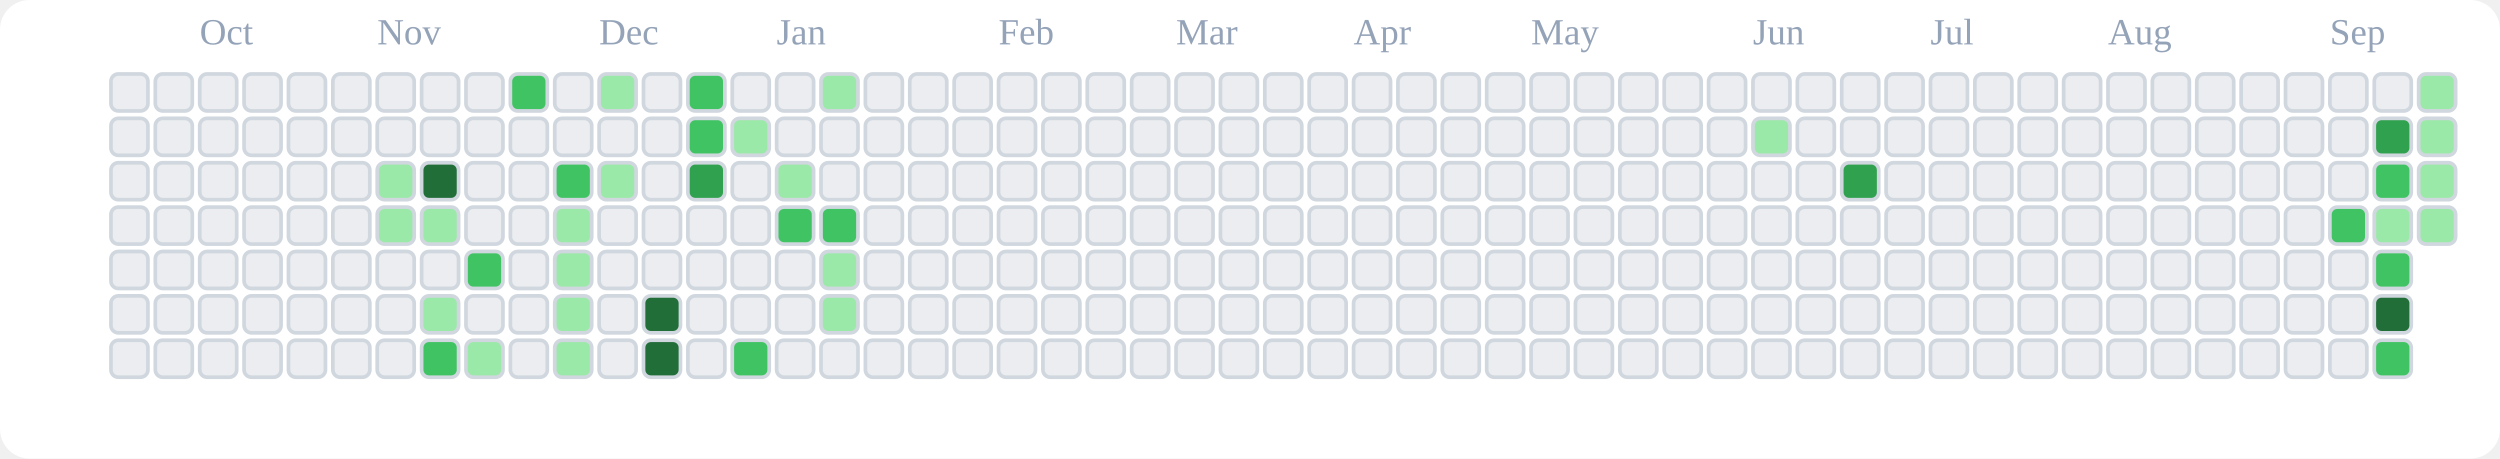
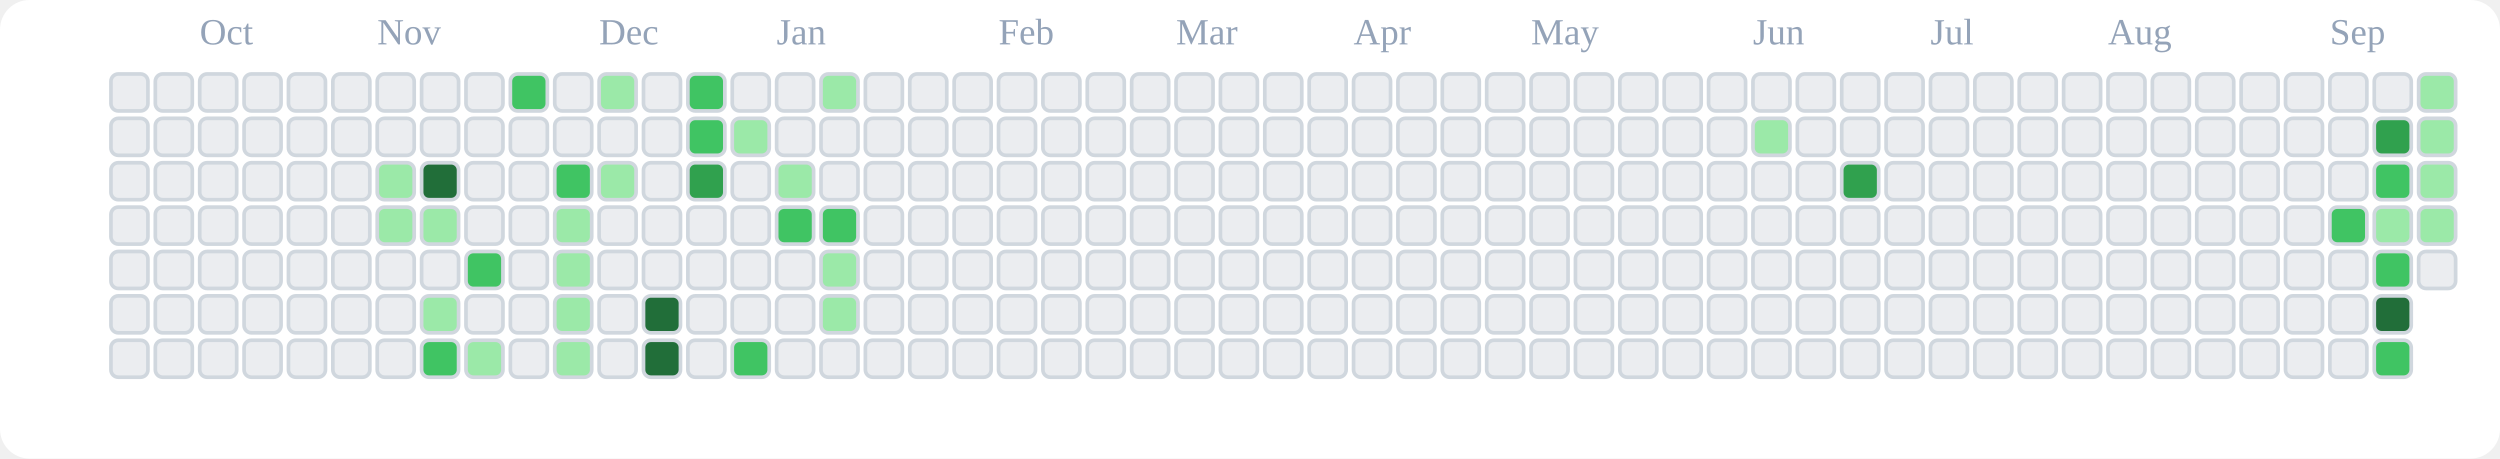
<svg xmlns="http://www.w3.org/2000/svg" viewBox="0 0 676 124" role="img" aria-label="tranhohoangvu Contributions (Light)">
  <rect x="0" y="0" width="676" height="124" fill="#ffffff" rx="8" ry="8" />
  <text x="54" y="12" font-size="10" fill="#94a3b8">Oct</text>
  <text x="102" y="12" font-size="10" fill="#94a3b8">Nov</text>
  <text x="162" y="12" font-size="10" fill="#94a3b8">Dec</text>
  <text x="210" y="12" font-size="10" fill="#94a3b8">Jan</text>
  <text x="270" y="12" font-size="10" fill="#94a3b8">Feb</text>
  <text x="318" y="12" font-size="10" fill="#94a3b8">Mar</text>
  <text x="366" y="12" font-size="10" fill="#94a3b8">Apr</text>
  <text x="414" y="12" font-size="10" fill="#94a3b8">May</text>
  <text x="474" y="12" font-size="10" fill="#94a3b8">Jun</text>
  <text x="522" y="12" font-size="10" fill="#94a3b8">Jul</text>
  <text x="570" y="12" font-size="10" fill="#94a3b8">Aug</text>
  <text x="630" y="12" font-size="10" fill="#94a3b8">Sep</text>
  <rect x="30" y="20" width="10" height="10" rx="2" ry="2" fill="#ebedf0" stroke="#d0d7de" stroke-width="1" />
  <rect x="30" y="32" width="10" height="10" rx="2" ry="2" fill="#ebedf0" stroke="#d0d7de" stroke-width="1" />
  <rect x="30" y="44" width="10" height="10" rx="2" ry="2" fill="#ebedf0" stroke="#d0d7de" stroke-width="1" />
  <rect x="30" y="56" width="10" height="10" rx="2" ry="2" fill="#ebedf0" stroke="#d0d7de" stroke-width="1" />
  <rect x="30" y="68" width="10" height="10" rx="2" ry="2" fill="#ebedf0" stroke="#d0d7de" stroke-width="1" />
  <rect x="30" y="80" width="10" height="10" rx="2" ry="2" fill="#ebedf0" stroke="#d0d7de" stroke-width="1" />
  <rect x="30" y="92" width="10" height="10" rx="2" ry="2" fill="#ebedf0" stroke="#d0d7de" stroke-width="1" />
  <rect x="42" y="20" width="10" height="10" rx="2" ry="2" fill="#ebedf0" stroke="#d0d7de" stroke-width="1" />
  <rect x="42" y="32" width="10" height="10" rx="2" ry="2" fill="#ebedf0" stroke="#d0d7de" stroke-width="1" />
  <rect x="42" y="44" width="10" height="10" rx="2" ry="2" fill="#ebedf0" stroke="#d0d7de" stroke-width="1" />
  <rect x="42" y="56" width="10" height="10" rx="2" ry="2" fill="#ebedf0" stroke="#d0d7de" stroke-width="1" />
  <rect x="42" y="68" width="10" height="10" rx="2" ry="2" fill="#ebedf0" stroke="#d0d7de" stroke-width="1" />
  <rect x="42" y="80" width="10" height="10" rx="2" ry="2" fill="#ebedf0" stroke="#d0d7de" stroke-width="1" />
  <rect x="42" y="92" width="10" height="10" rx="2" ry="2" fill="#ebedf0" stroke="#d0d7de" stroke-width="1" />
  <rect x="54" y="20" width="10" height="10" rx="2" ry="2" fill="#ebedf0" stroke="#d0d7de" stroke-width="1" />
  <rect x="54" y="32" width="10" height="10" rx="2" ry="2" fill="#ebedf0" stroke="#d0d7de" stroke-width="1" />
  <rect x="54" y="44" width="10" height="10" rx="2" ry="2" fill="#ebedf0" stroke="#d0d7de" stroke-width="1" />
  <rect x="54" y="56" width="10" height="10" rx="2" ry="2" fill="#ebedf0" stroke="#d0d7de" stroke-width="1" />
  <rect x="54" y="68" width="10" height="10" rx="2" ry="2" fill="#ebedf0" stroke="#d0d7de" stroke-width="1" />
  <rect x="54" y="80" width="10" height="10" rx="2" ry="2" fill="#ebedf0" stroke="#d0d7de" stroke-width="1" />
  <rect x="54" y="92" width="10" height="10" rx="2" ry="2" fill="#ebedf0" stroke="#d0d7de" stroke-width="1" />
  <rect x="66" y="20" width="10" height="10" rx="2" ry="2" fill="#ebedf0" stroke="#d0d7de" stroke-width="1" />
  <rect x="66" y="32" width="10" height="10" rx="2" ry="2" fill="#ebedf0" stroke="#d0d7de" stroke-width="1" />
  <rect x="66" y="44" width="10" height="10" rx="2" ry="2" fill="#ebedf0" stroke="#d0d7de" stroke-width="1" />
  <rect x="66" y="56" width="10" height="10" rx="2" ry="2" fill="#ebedf0" stroke="#d0d7de" stroke-width="1" />
  <rect x="66" y="68" width="10" height="10" rx="2" ry="2" fill="#ebedf0" stroke="#d0d7de" stroke-width="1" />
  <rect x="66" y="80" width="10" height="10" rx="2" ry="2" fill="#ebedf0" stroke="#d0d7de" stroke-width="1" />
  <rect x="66" y="92" width="10" height="10" rx="2" ry="2" fill="#ebedf0" stroke="#d0d7de" stroke-width="1" />
  <rect x="78" y="20" width="10" height="10" rx="2" ry="2" fill="#ebedf0" stroke="#d0d7de" stroke-width="1" />
  <rect x="78" y="32" width="10" height="10" rx="2" ry="2" fill="#ebedf0" stroke="#d0d7de" stroke-width="1" />
  <rect x="78" y="44" width="10" height="10" rx="2" ry="2" fill="#ebedf0" stroke="#d0d7de" stroke-width="1" />
  <rect x="78" y="56" width="10" height="10" rx="2" ry="2" fill="#ebedf0" stroke="#d0d7de" stroke-width="1" />
  <rect x="78" y="68" width="10" height="10" rx="2" ry="2" fill="#ebedf0" stroke="#d0d7de" stroke-width="1" />
  <rect x="78" y="80" width="10" height="10" rx="2" ry="2" fill="#ebedf0" stroke="#d0d7de" stroke-width="1" />
  <rect x="78" y="92" width="10" height="10" rx="2" ry="2" fill="#ebedf0" stroke="#d0d7de" stroke-width="1" />
  <rect x="90" y="20" width="10" height="10" rx="2" ry="2" fill="#ebedf0" stroke="#d0d7de" stroke-width="1" />
  <rect x="90" y="32" width="10" height="10" rx="2" ry="2" fill="#ebedf0" stroke="#d0d7de" stroke-width="1" />
  <rect x="90" y="44" width="10" height="10" rx="2" ry="2" fill="#ebedf0" stroke="#d0d7de" stroke-width="1" />
  <rect x="90" y="56" width="10" height="10" rx="2" ry="2" fill="#ebedf0" stroke="#d0d7de" stroke-width="1" />
  <rect x="90" y="68" width="10" height="10" rx="2" ry="2" fill="#ebedf0" stroke="#d0d7de" stroke-width="1" />
  <rect x="90" y="80" width="10" height="10" rx="2" ry="2" fill="#ebedf0" stroke="#d0d7de" stroke-width="1" />
  <rect x="90" y="92" width="10" height="10" rx="2" ry="2" fill="#ebedf0" stroke="#d0d7de" stroke-width="1" />
  <rect x="102" y="20" width="10" height="10" rx="2" ry="2" fill="#ebedf0" stroke="#d0d7de" stroke-width="1" />
  <rect x="102" y="32" width="10" height="10" rx="2" ry="2" fill="#ebedf0" stroke="#d0d7de" stroke-width="1" />
  <rect x="102" y="44" width="10" height="10" rx="2" ry="2" fill="#9be9a8" stroke="#d0d7de" stroke-width="1" />
  <rect x="102" y="56" width="10" height="10" rx="2" ry="2" fill="#9be9a8" stroke="#d0d7de" stroke-width="1" />
  <rect x="102" y="68" width="10" height="10" rx="2" ry="2" fill="#ebedf0" stroke="#d0d7de" stroke-width="1" />
  <rect x="102" y="80" width="10" height="10" rx="2" ry="2" fill="#ebedf0" stroke="#d0d7de" stroke-width="1" />
  <rect x="102" y="92" width="10" height="10" rx="2" ry="2" fill="#ebedf0" stroke="#d0d7de" stroke-width="1" />
  <rect x="114" y="20" width="10" height="10" rx="2" ry="2" fill="#ebedf0" stroke="#d0d7de" stroke-width="1" />
  <rect x="114" y="32" width="10" height="10" rx="2" ry="2" fill="#ebedf0" stroke="#d0d7de" stroke-width="1" />
  <rect x="114" y="44" width="10" height="10" rx="2" ry="2" fill="#216e39" stroke="#d0d7de" stroke-width="1" />
  <rect x="114" y="56" width="10" height="10" rx="2" ry="2" fill="#9be9a8" stroke="#d0d7de" stroke-width="1" />
  <rect x="114" y="68" width="10" height="10" rx="2" ry="2" fill="#ebedf0" stroke="#d0d7de" stroke-width="1" />
  <rect x="114" y="80" width="10" height="10" rx="2" ry="2" fill="#9be9a8" stroke="#d0d7de" stroke-width="1" />
  <rect x="114" y="92" width="10" height="10" rx="2" ry="2" fill="#40c463" stroke="#d0d7de" stroke-width="1" />
  <rect x="126" y="20" width="10" height="10" rx="2" ry="2" fill="#ebedf0" stroke="#d0d7de" stroke-width="1" />
  <rect x="126" y="32" width="10" height="10" rx="2" ry="2" fill="#ebedf0" stroke="#d0d7de" stroke-width="1" />
  <rect x="126" y="44" width="10" height="10" rx="2" ry="2" fill="#ebedf0" stroke="#d0d7de" stroke-width="1" />
  <rect x="126" y="56" width="10" height="10" rx="2" ry="2" fill="#ebedf0" stroke="#d0d7de" stroke-width="1" />
  <rect x="126" y="68" width="10" height="10" rx="2" ry="2" fill="#40c463" stroke="#d0d7de" stroke-width="1" />
  <rect x="126" y="80" width="10" height="10" rx="2" ry="2" fill="#ebedf0" stroke="#d0d7de" stroke-width="1" />
  <rect x="126" y="92" width="10" height="10" rx="2" ry="2" fill="#9be9a8" stroke="#d0d7de" stroke-width="1" />
  <rect x="138" y="20" width="10" height="10" rx="2" ry="2" fill="#40c463" stroke="#d0d7de" stroke-width="1" />
  <rect x="138" y="32" width="10" height="10" rx="2" ry="2" fill="#ebedf0" stroke="#d0d7de" stroke-width="1" />
  <rect x="138" y="44" width="10" height="10" rx="2" ry="2" fill="#ebedf0" stroke="#d0d7de" stroke-width="1" />
  <rect x="138" y="56" width="10" height="10" rx="2" ry="2" fill="#ebedf0" stroke="#d0d7de" stroke-width="1" />
  <rect x="138" y="68" width="10" height="10" rx="2" ry="2" fill="#ebedf0" stroke="#d0d7de" stroke-width="1" />
  <rect x="138" y="80" width="10" height="10" rx="2" ry="2" fill="#ebedf0" stroke="#d0d7de" stroke-width="1" />
  <rect x="138" y="92" width="10" height="10" rx="2" ry="2" fill="#ebedf0" stroke="#d0d7de" stroke-width="1" />
  <rect x="150" y="20" width="10" height="10" rx="2" ry="2" fill="#ebedf0" stroke="#d0d7de" stroke-width="1" />
  <rect x="150" y="32" width="10" height="10" rx="2" ry="2" fill="#ebedf0" stroke="#d0d7de" stroke-width="1" />
  <rect x="150" y="44" width="10" height="10" rx="2" ry="2" fill="#40c463" stroke="#d0d7de" stroke-width="1" />
  <rect x="150" y="56" width="10" height="10" rx="2" ry="2" fill="#9be9a8" stroke="#d0d7de" stroke-width="1" />
  <rect x="150" y="68" width="10" height="10" rx="2" ry="2" fill="#9be9a8" stroke="#d0d7de" stroke-width="1" />
  <rect x="150" y="80" width="10" height="10" rx="2" ry="2" fill="#9be9a8" stroke="#d0d7de" stroke-width="1" />
  <rect x="150" y="92" width="10" height="10" rx="2" ry="2" fill="#9be9a8" stroke="#d0d7de" stroke-width="1" />
  <rect x="162" y="20" width="10" height="10" rx="2" ry="2" fill="#9be9a8" stroke="#d0d7de" stroke-width="1" />
  <rect x="162" y="32" width="10" height="10" rx="2" ry="2" fill="#ebedf0" stroke="#d0d7de" stroke-width="1" />
  <rect x="162" y="44" width="10" height="10" rx="2" ry="2" fill="#9be9a8" stroke="#d0d7de" stroke-width="1" />
  <rect x="162" y="56" width="10" height="10" rx="2" ry="2" fill="#ebedf0" stroke="#d0d7de" stroke-width="1" />
  <rect x="162" y="68" width="10" height="10" rx="2" ry="2" fill="#ebedf0" stroke="#d0d7de" stroke-width="1" />
  <rect x="162" y="80" width="10" height="10" rx="2" ry="2" fill="#ebedf0" stroke="#d0d7de" stroke-width="1" />
  <rect x="162" y="92" width="10" height="10" rx="2" ry="2" fill="#ebedf0" stroke="#d0d7de" stroke-width="1" />
  <rect x="174" y="20" width="10" height="10" rx="2" ry="2" fill="#ebedf0" stroke="#d0d7de" stroke-width="1" />
  <rect x="174" y="32" width="10" height="10" rx="2" ry="2" fill="#ebedf0" stroke="#d0d7de" stroke-width="1" />
  <rect x="174" y="44" width="10" height="10" rx="2" ry="2" fill="#ebedf0" stroke="#d0d7de" stroke-width="1" />
  <rect x="174" y="56" width="10" height="10" rx="2" ry="2" fill="#ebedf0" stroke="#d0d7de" stroke-width="1" />
  <rect x="174" y="68" width="10" height="10" rx="2" ry="2" fill="#ebedf0" stroke="#d0d7de" stroke-width="1" />
  <rect x="174" y="80" width="10" height="10" rx="2" ry="2" fill="#216e39" stroke="#d0d7de" stroke-width="1" />
  <rect x="174" y="92" width="10" height="10" rx="2" ry="2" fill="#216e39" stroke="#d0d7de" stroke-width="1" />
  <rect x="186" y="20" width="10" height="10" rx="2" ry="2" fill="#40c463" stroke="#d0d7de" stroke-width="1" />
  <rect x="186" y="32" width="10" height="10" rx="2" ry="2" fill="#40c463" stroke="#d0d7de" stroke-width="1" />
  <rect x="186" y="44" width="10" height="10" rx="2" ry="2" fill="#30a14e" stroke="#d0d7de" stroke-width="1" />
  <rect x="186" y="56" width="10" height="10" rx="2" ry="2" fill="#ebedf0" stroke="#d0d7de" stroke-width="1" />
  <rect x="186" y="68" width="10" height="10" rx="2" ry="2" fill="#ebedf0" stroke="#d0d7de" stroke-width="1" />
  <rect x="186" y="80" width="10" height="10" rx="2" ry="2" fill="#ebedf0" stroke="#d0d7de" stroke-width="1" />
  <rect x="186" y="92" width="10" height="10" rx="2" ry="2" fill="#ebedf0" stroke="#d0d7de" stroke-width="1" />
  <rect x="198" y="20" width="10" height="10" rx="2" ry="2" fill="#ebedf0" stroke="#d0d7de" stroke-width="1" />
  <rect x="198" y="32" width="10" height="10" rx="2" ry="2" fill="#9be9a8" stroke="#d0d7de" stroke-width="1" />
  <rect x="198" y="44" width="10" height="10" rx="2" ry="2" fill="#ebedf0" stroke="#d0d7de" stroke-width="1" />
  <rect x="198" y="56" width="10" height="10" rx="2" ry="2" fill="#ebedf0" stroke="#d0d7de" stroke-width="1" />
  <rect x="198" y="68" width="10" height="10" rx="2" ry="2" fill="#ebedf0" stroke="#d0d7de" stroke-width="1" />
  <rect x="198" y="80" width="10" height="10" rx="2" ry="2" fill="#ebedf0" stroke="#d0d7de" stroke-width="1" />
  <rect x="198" y="92" width="10" height="10" rx="2" ry="2" fill="#40c463" stroke="#d0d7de" stroke-width="1" />
  <rect x="210" y="20" width="10" height="10" rx="2" ry="2" fill="#ebedf0" stroke="#d0d7de" stroke-width="1" />
  <rect x="210" y="32" width="10" height="10" rx="2" ry="2" fill="#ebedf0" stroke="#d0d7de" stroke-width="1" />
  <rect x="210" y="44" width="10" height="10" rx="2" ry="2" fill="#9be9a8" stroke="#d0d7de" stroke-width="1" />
  <rect x="210" y="56" width="10" height="10" rx="2" ry="2" fill="#40c463" stroke="#d0d7de" stroke-width="1" />
  <rect x="210" y="68" width="10" height="10" rx="2" ry="2" fill="#ebedf0" stroke="#d0d7de" stroke-width="1" />
  <rect x="210" y="80" width="10" height="10" rx="2" ry="2" fill="#ebedf0" stroke="#d0d7de" stroke-width="1" />
  <rect x="210" y="92" width="10" height="10" rx="2" ry="2" fill="#ebedf0" stroke="#d0d7de" stroke-width="1" />
  <rect x="222" y="20" width="10" height="10" rx="2" ry="2" fill="#9be9a8" stroke="#d0d7de" stroke-width="1" />
  <rect x="222" y="32" width="10" height="10" rx="2" ry="2" fill="#ebedf0" stroke="#d0d7de" stroke-width="1" />
  <rect x="222" y="44" width="10" height="10" rx="2" ry="2" fill="#ebedf0" stroke="#d0d7de" stroke-width="1" />
  <rect x="222" y="56" width="10" height="10" rx="2" ry="2" fill="#40c463" stroke="#d0d7de" stroke-width="1" />
  <rect x="222" y="68" width="10" height="10" rx="2" ry="2" fill="#9be9a8" stroke="#d0d7de" stroke-width="1" />
  <rect x="222" y="80" width="10" height="10" rx="2" ry="2" fill="#9be9a8" stroke="#d0d7de" stroke-width="1" />
  <rect x="222" y="92" width="10" height="10" rx="2" ry="2" fill="#ebedf0" stroke="#d0d7de" stroke-width="1" />
  <rect x="234" y="20" width="10" height="10" rx="2" ry="2" fill="#ebedf0" stroke="#d0d7de" stroke-width="1" />
  <rect x="234" y="32" width="10" height="10" rx="2" ry="2" fill="#ebedf0" stroke="#d0d7de" stroke-width="1" />
  <rect x="234" y="44" width="10" height="10" rx="2" ry="2" fill="#ebedf0" stroke="#d0d7de" stroke-width="1" />
  <rect x="234" y="56" width="10" height="10" rx="2" ry="2" fill="#ebedf0" stroke="#d0d7de" stroke-width="1" />
  <rect x="234" y="68" width="10" height="10" rx="2" ry="2" fill="#ebedf0" stroke="#d0d7de" stroke-width="1" />
  <rect x="234" y="80" width="10" height="10" rx="2" ry="2" fill="#ebedf0" stroke="#d0d7de" stroke-width="1" />
  <rect x="234" y="92" width="10" height="10" rx="2" ry="2" fill="#ebedf0" stroke="#d0d7de" stroke-width="1" />
  <rect x="246" y="20" width="10" height="10" rx="2" ry="2" fill="#ebedf0" stroke="#d0d7de" stroke-width="1" />
  <rect x="246" y="32" width="10" height="10" rx="2" ry="2" fill="#ebedf0" stroke="#d0d7de" stroke-width="1" />
  <rect x="246" y="44" width="10" height="10" rx="2" ry="2" fill="#ebedf0" stroke="#d0d7de" stroke-width="1" />
  <rect x="246" y="56" width="10" height="10" rx="2" ry="2" fill="#ebedf0" stroke="#d0d7de" stroke-width="1" />
  <rect x="246" y="68" width="10" height="10" rx="2" ry="2" fill="#ebedf0" stroke="#d0d7de" stroke-width="1" />
  <rect x="246" y="80" width="10" height="10" rx="2" ry="2" fill="#ebedf0" stroke="#d0d7de" stroke-width="1" />
  <rect x="246" y="92" width="10" height="10" rx="2" ry="2" fill="#ebedf0" stroke="#d0d7de" stroke-width="1" />
  <rect x="258" y="20" width="10" height="10" rx="2" ry="2" fill="#ebedf0" stroke="#d0d7de" stroke-width="1" />
  <rect x="258" y="32" width="10" height="10" rx="2" ry="2" fill="#ebedf0" stroke="#d0d7de" stroke-width="1" />
  <rect x="258" y="44" width="10" height="10" rx="2" ry="2" fill="#ebedf0" stroke="#d0d7de" stroke-width="1" />
  <rect x="258" y="56" width="10" height="10" rx="2" ry="2" fill="#ebedf0" stroke="#d0d7de" stroke-width="1" />
  <rect x="258" y="68" width="10" height="10" rx="2" ry="2" fill="#ebedf0" stroke="#d0d7de" stroke-width="1" />
  <rect x="258" y="80" width="10" height="10" rx="2" ry="2" fill="#ebedf0" stroke="#d0d7de" stroke-width="1" />
  <rect x="258" y="92" width="10" height="10" rx="2" ry="2" fill="#ebedf0" stroke="#d0d7de" stroke-width="1" />
  <rect x="270" y="20" width="10" height="10" rx="2" ry="2" fill="#ebedf0" stroke="#d0d7de" stroke-width="1" />
  <rect x="270" y="32" width="10" height="10" rx="2" ry="2" fill="#ebedf0" stroke="#d0d7de" stroke-width="1" />
  <rect x="270" y="44" width="10" height="10" rx="2" ry="2" fill="#ebedf0" stroke="#d0d7de" stroke-width="1" />
  <rect x="270" y="56" width="10" height="10" rx="2" ry="2" fill="#ebedf0" stroke="#d0d7de" stroke-width="1" />
  <rect x="270" y="68" width="10" height="10" rx="2" ry="2" fill="#ebedf0" stroke="#d0d7de" stroke-width="1" />
  <rect x="270" y="80" width="10" height="10" rx="2" ry="2" fill="#ebedf0" stroke="#d0d7de" stroke-width="1" />
  <rect x="270" y="92" width="10" height="10" rx="2" ry="2" fill="#ebedf0" stroke="#d0d7de" stroke-width="1" />
  <rect x="282" y="20" width="10" height="10" rx="2" ry="2" fill="#ebedf0" stroke="#d0d7de" stroke-width="1" />
  <rect x="282" y="32" width="10" height="10" rx="2" ry="2" fill="#ebedf0" stroke="#d0d7de" stroke-width="1" />
  <rect x="282" y="44" width="10" height="10" rx="2" ry="2" fill="#ebedf0" stroke="#d0d7de" stroke-width="1" />
  <rect x="282" y="56" width="10" height="10" rx="2" ry="2" fill="#ebedf0" stroke="#d0d7de" stroke-width="1" />
  <rect x="282" y="68" width="10" height="10" rx="2" ry="2" fill="#ebedf0" stroke="#d0d7de" stroke-width="1" />
  <rect x="282" y="80" width="10" height="10" rx="2" ry="2" fill="#ebedf0" stroke="#d0d7de" stroke-width="1" />
  <rect x="282" y="92" width="10" height="10" rx="2" ry="2" fill="#ebedf0" stroke="#d0d7de" stroke-width="1" />
  <rect x="294" y="20" width="10" height="10" rx="2" ry="2" fill="#ebedf0" stroke="#d0d7de" stroke-width="1" />
  <rect x="294" y="32" width="10" height="10" rx="2" ry="2" fill="#ebedf0" stroke="#d0d7de" stroke-width="1" />
  <rect x="294" y="44" width="10" height="10" rx="2" ry="2" fill="#ebedf0" stroke="#d0d7de" stroke-width="1" />
  <rect x="294" y="56" width="10" height="10" rx="2" ry="2" fill="#ebedf0" stroke="#d0d7de" stroke-width="1" />
  <rect x="294" y="68" width="10" height="10" rx="2" ry="2" fill="#ebedf0" stroke="#d0d7de" stroke-width="1" />
  <rect x="294" y="80" width="10" height="10" rx="2" ry="2" fill="#ebedf0" stroke="#d0d7de" stroke-width="1" />
  <rect x="294" y="92" width="10" height="10" rx="2" ry="2" fill="#ebedf0" stroke="#d0d7de" stroke-width="1" />
  <rect x="306" y="20" width="10" height="10" rx="2" ry="2" fill="#ebedf0" stroke="#d0d7de" stroke-width="1" />
  <rect x="306" y="32" width="10" height="10" rx="2" ry="2" fill="#ebedf0" stroke="#d0d7de" stroke-width="1" />
  <rect x="306" y="44" width="10" height="10" rx="2" ry="2" fill="#ebedf0" stroke="#d0d7de" stroke-width="1" />
  <rect x="306" y="56" width="10" height="10" rx="2" ry="2" fill="#ebedf0" stroke="#d0d7de" stroke-width="1" />
  <rect x="306" y="68" width="10" height="10" rx="2" ry="2" fill="#ebedf0" stroke="#d0d7de" stroke-width="1" />
  <rect x="306" y="80" width="10" height="10" rx="2" ry="2" fill="#ebedf0" stroke="#d0d7de" stroke-width="1" />
  <rect x="306" y="92" width="10" height="10" rx="2" ry="2" fill="#ebedf0" stroke="#d0d7de" stroke-width="1" />
  <rect x="318" y="20" width="10" height="10" rx="2" ry="2" fill="#ebedf0" stroke="#d0d7de" stroke-width="1" />
  <rect x="318" y="32" width="10" height="10" rx="2" ry="2" fill="#ebedf0" stroke="#d0d7de" stroke-width="1" />
  <rect x="318" y="44" width="10" height="10" rx="2" ry="2" fill="#ebedf0" stroke="#d0d7de" stroke-width="1" />
  <rect x="318" y="56" width="10" height="10" rx="2" ry="2" fill="#ebedf0" stroke="#d0d7de" stroke-width="1" />
  <rect x="318" y="68" width="10" height="10" rx="2" ry="2" fill="#ebedf0" stroke="#d0d7de" stroke-width="1" />
  <rect x="318" y="80" width="10" height="10" rx="2" ry="2" fill="#ebedf0" stroke="#d0d7de" stroke-width="1" />
  <rect x="318" y="92" width="10" height="10" rx="2" ry="2" fill="#ebedf0" stroke="#d0d7de" stroke-width="1" />
  <rect x="330" y="20" width="10" height="10" rx="2" ry="2" fill="#ebedf0" stroke="#d0d7de" stroke-width="1" />
  <rect x="330" y="32" width="10" height="10" rx="2" ry="2" fill="#ebedf0" stroke="#d0d7de" stroke-width="1" />
  <rect x="330" y="44" width="10" height="10" rx="2" ry="2" fill="#ebedf0" stroke="#d0d7de" stroke-width="1" />
  <rect x="330" y="56" width="10" height="10" rx="2" ry="2" fill="#ebedf0" stroke="#d0d7de" stroke-width="1" />
  <rect x="330" y="68" width="10" height="10" rx="2" ry="2" fill="#ebedf0" stroke="#d0d7de" stroke-width="1" />
  <rect x="330" y="80" width="10" height="10" rx="2" ry="2" fill="#ebedf0" stroke="#d0d7de" stroke-width="1" />
  <rect x="330" y="92" width="10" height="10" rx="2" ry="2" fill="#ebedf0" stroke="#d0d7de" stroke-width="1" />
  <rect x="342" y="20" width="10" height="10" rx="2" ry="2" fill="#ebedf0" stroke="#d0d7de" stroke-width="1" />
  <rect x="342" y="32" width="10" height="10" rx="2" ry="2" fill="#ebedf0" stroke="#d0d7de" stroke-width="1" />
  <rect x="342" y="44" width="10" height="10" rx="2" ry="2" fill="#ebedf0" stroke="#d0d7de" stroke-width="1" />
  <rect x="342" y="56" width="10" height="10" rx="2" ry="2" fill="#ebedf0" stroke="#d0d7de" stroke-width="1" />
  <rect x="342" y="68" width="10" height="10" rx="2" ry="2" fill="#ebedf0" stroke="#d0d7de" stroke-width="1" />
  <rect x="342" y="80" width="10" height="10" rx="2" ry="2" fill="#ebedf0" stroke="#d0d7de" stroke-width="1" />
  <rect x="342" y="92" width="10" height="10" rx="2" ry="2" fill="#ebedf0" stroke="#d0d7de" stroke-width="1" />
  <rect x="354" y="20" width="10" height="10" rx="2" ry="2" fill="#ebedf0" stroke="#d0d7de" stroke-width="1" />
  <rect x="354" y="32" width="10" height="10" rx="2" ry="2" fill="#ebedf0" stroke="#d0d7de" stroke-width="1" />
  <rect x="354" y="44" width="10" height="10" rx="2" ry="2" fill="#ebedf0" stroke="#d0d7de" stroke-width="1" />
  <rect x="354" y="56" width="10" height="10" rx="2" ry="2" fill="#ebedf0" stroke="#d0d7de" stroke-width="1" />
  <rect x="354" y="68" width="10" height="10" rx="2" ry="2" fill="#ebedf0" stroke="#d0d7de" stroke-width="1" />
  <rect x="354" y="80" width="10" height="10" rx="2" ry="2" fill="#ebedf0" stroke="#d0d7de" stroke-width="1" />
  <rect x="354" y="92" width="10" height="10" rx="2" ry="2" fill="#ebedf0" stroke="#d0d7de" stroke-width="1" />
  <rect x="366" y="20" width="10" height="10" rx="2" ry="2" fill="#ebedf0" stroke="#d0d7de" stroke-width="1" />
  <rect x="366" y="32" width="10" height="10" rx="2" ry="2" fill="#ebedf0" stroke="#d0d7de" stroke-width="1" />
  <rect x="366" y="44" width="10" height="10" rx="2" ry="2" fill="#ebedf0" stroke="#d0d7de" stroke-width="1" />
  <rect x="366" y="56" width="10" height="10" rx="2" ry="2" fill="#ebedf0" stroke="#d0d7de" stroke-width="1" />
  <rect x="366" y="68" width="10" height="10" rx="2" ry="2" fill="#ebedf0" stroke="#d0d7de" stroke-width="1" />
  <rect x="366" y="80" width="10" height="10" rx="2" ry="2" fill="#ebedf0" stroke="#d0d7de" stroke-width="1" />
  <rect x="366" y="92" width="10" height="10" rx="2" ry="2" fill="#ebedf0" stroke="#d0d7de" stroke-width="1" />
  <rect x="378" y="20" width="10" height="10" rx="2" ry="2" fill="#ebedf0" stroke="#d0d7de" stroke-width="1" />
  <rect x="378" y="32" width="10" height="10" rx="2" ry="2" fill="#ebedf0" stroke="#d0d7de" stroke-width="1" />
  <rect x="378" y="44" width="10" height="10" rx="2" ry="2" fill="#ebedf0" stroke="#d0d7de" stroke-width="1" />
  <rect x="378" y="56" width="10" height="10" rx="2" ry="2" fill="#ebedf0" stroke="#d0d7de" stroke-width="1" />
  <rect x="378" y="68" width="10" height="10" rx="2" ry="2" fill="#ebedf0" stroke="#d0d7de" stroke-width="1" />
  <rect x="378" y="80" width="10" height="10" rx="2" ry="2" fill="#ebedf0" stroke="#d0d7de" stroke-width="1" />
  <rect x="378" y="92" width="10" height="10" rx="2" ry="2" fill="#ebedf0" stroke="#d0d7de" stroke-width="1" />
  <rect x="390" y="20" width="10" height="10" rx="2" ry="2" fill="#ebedf0" stroke="#d0d7de" stroke-width="1" />
  <rect x="390" y="32" width="10" height="10" rx="2" ry="2" fill="#ebedf0" stroke="#d0d7de" stroke-width="1" />
  <rect x="390" y="44" width="10" height="10" rx="2" ry="2" fill="#ebedf0" stroke="#d0d7de" stroke-width="1" />
  <rect x="390" y="56" width="10" height="10" rx="2" ry="2" fill="#ebedf0" stroke="#d0d7de" stroke-width="1" />
  <rect x="390" y="68" width="10" height="10" rx="2" ry="2" fill="#ebedf0" stroke="#d0d7de" stroke-width="1" />
  <rect x="390" y="80" width="10" height="10" rx="2" ry="2" fill="#ebedf0" stroke="#d0d7de" stroke-width="1" />
  <rect x="390" y="92" width="10" height="10" rx="2" ry="2" fill="#ebedf0" stroke="#d0d7de" stroke-width="1" />
  <rect x="402" y="20" width="10" height="10" rx="2" ry="2" fill="#ebedf0" stroke="#d0d7de" stroke-width="1" />
  <rect x="402" y="32" width="10" height="10" rx="2" ry="2" fill="#ebedf0" stroke="#d0d7de" stroke-width="1" />
  <rect x="402" y="44" width="10" height="10" rx="2" ry="2" fill="#ebedf0" stroke="#d0d7de" stroke-width="1" />
  <rect x="402" y="56" width="10" height="10" rx="2" ry="2" fill="#ebedf0" stroke="#d0d7de" stroke-width="1" />
  <rect x="402" y="68" width="10" height="10" rx="2" ry="2" fill="#ebedf0" stroke="#d0d7de" stroke-width="1" />
  <rect x="402" y="80" width="10" height="10" rx="2" ry="2" fill="#ebedf0" stroke="#d0d7de" stroke-width="1" />
  <rect x="402" y="92" width="10" height="10" rx="2" ry="2" fill="#ebedf0" stroke="#d0d7de" stroke-width="1" />
  <rect x="414" y="20" width="10" height="10" rx="2" ry="2" fill="#ebedf0" stroke="#d0d7de" stroke-width="1" />
  <rect x="414" y="32" width="10" height="10" rx="2" ry="2" fill="#ebedf0" stroke="#d0d7de" stroke-width="1" />
  <rect x="414" y="44" width="10" height="10" rx="2" ry="2" fill="#ebedf0" stroke="#d0d7de" stroke-width="1" />
  <rect x="414" y="56" width="10" height="10" rx="2" ry="2" fill="#ebedf0" stroke="#d0d7de" stroke-width="1" />
  <rect x="414" y="68" width="10" height="10" rx="2" ry="2" fill="#ebedf0" stroke="#d0d7de" stroke-width="1" />
  <rect x="414" y="80" width="10" height="10" rx="2" ry="2" fill="#ebedf0" stroke="#d0d7de" stroke-width="1" />
  <rect x="414" y="92" width="10" height="10" rx="2" ry="2" fill="#ebedf0" stroke="#d0d7de" stroke-width="1" />
  <rect x="426" y="20" width="10" height="10" rx="2" ry="2" fill="#ebedf0" stroke="#d0d7de" stroke-width="1" />
  <rect x="426" y="32" width="10" height="10" rx="2" ry="2" fill="#ebedf0" stroke="#d0d7de" stroke-width="1" />
  <rect x="426" y="44" width="10" height="10" rx="2" ry="2" fill="#ebedf0" stroke="#d0d7de" stroke-width="1" />
  <rect x="426" y="56" width="10" height="10" rx="2" ry="2" fill="#ebedf0" stroke="#d0d7de" stroke-width="1" />
  <rect x="426" y="68" width="10" height="10" rx="2" ry="2" fill="#ebedf0" stroke="#d0d7de" stroke-width="1" />
  <rect x="426" y="80" width="10" height="10" rx="2" ry="2" fill="#ebedf0" stroke="#d0d7de" stroke-width="1" />
  <rect x="426" y="92" width="10" height="10" rx="2" ry="2" fill="#ebedf0" stroke="#d0d7de" stroke-width="1" />
  <rect x="438" y="20" width="10" height="10" rx="2" ry="2" fill="#ebedf0" stroke="#d0d7de" stroke-width="1" />
  <rect x="438" y="32" width="10" height="10" rx="2" ry="2" fill="#ebedf0" stroke="#d0d7de" stroke-width="1" />
  <rect x="438" y="44" width="10" height="10" rx="2" ry="2" fill="#ebedf0" stroke="#d0d7de" stroke-width="1" />
  <rect x="438" y="56" width="10" height="10" rx="2" ry="2" fill="#ebedf0" stroke="#d0d7de" stroke-width="1" />
  <rect x="438" y="68" width="10" height="10" rx="2" ry="2" fill="#ebedf0" stroke="#d0d7de" stroke-width="1" />
  <rect x="438" y="80" width="10" height="10" rx="2" ry="2" fill="#ebedf0" stroke="#d0d7de" stroke-width="1" />
  <rect x="438" y="92" width="10" height="10" rx="2" ry="2" fill="#ebedf0" stroke="#d0d7de" stroke-width="1" />
  <rect x="450" y="20" width="10" height="10" rx="2" ry="2" fill="#ebedf0" stroke="#d0d7de" stroke-width="1" />
  <rect x="450" y="32" width="10" height="10" rx="2" ry="2" fill="#ebedf0" stroke="#d0d7de" stroke-width="1" />
  <rect x="450" y="44" width="10" height="10" rx="2" ry="2" fill="#ebedf0" stroke="#d0d7de" stroke-width="1" />
  <rect x="450" y="56" width="10" height="10" rx="2" ry="2" fill="#ebedf0" stroke="#d0d7de" stroke-width="1" />
  <rect x="450" y="68" width="10" height="10" rx="2" ry="2" fill="#ebedf0" stroke="#d0d7de" stroke-width="1" />
  <rect x="450" y="80" width="10" height="10" rx="2" ry="2" fill="#ebedf0" stroke="#d0d7de" stroke-width="1" />
  <rect x="450" y="92" width="10" height="10" rx="2" ry="2" fill="#ebedf0" stroke="#d0d7de" stroke-width="1" />
  <rect x="462" y="20" width="10" height="10" rx="2" ry="2" fill="#ebedf0" stroke="#d0d7de" stroke-width="1" />
  <rect x="462" y="32" width="10" height="10" rx="2" ry="2" fill="#ebedf0" stroke="#d0d7de" stroke-width="1" />
  <rect x="462" y="44" width="10" height="10" rx="2" ry="2" fill="#ebedf0" stroke="#d0d7de" stroke-width="1" />
  <rect x="462" y="56" width="10" height="10" rx="2" ry="2" fill="#ebedf0" stroke="#d0d7de" stroke-width="1" />
  <rect x="462" y="68" width="10" height="10" rx="2" ry="2" fill="#ebedf0" stroke="#d0d7de" stroke-width="1" />
  <rect x="462" y="80" width="10" height="10" rx="2" ry="2" fill="#ebedf0" stroke="#d0d7de" stroke-width="1" />
  <rect x="462" y="92" width="10" height="10" rx="2" ry="2" fill="#ebedf0" stroke="#d0d7de" stroke-width="1" />
  <rect x="474" y="20" width="10" height="10" rx="2" ry="2" fill="#ebedf0" stroke="#d0d7de" stroke-width="1" />
  <rect x="474" y="32" width="10" height="10" rx="2" ry="2" fill="#9be9a8" stroke="#d0d7de" stroke-width="1" />
  <rect x="474" y="44" width="10" height="10" rx="2" ry="2" fill="#ebedf0" stroke="#d0d7de" stroke-width="1" />
  <rect x="474" y="56" width="10" height="10" rx="2" ry="2" fill="#ebedf0" stroke="#d0d7de" stroke-width="1" />
  <rect x="474" y="68" width="10" height="10" rx="2" ry="2" fill="#ebedf0" stroke="#d0d7de" stroke-width="1" />
  <rect x="474" y="80" width="10" height="10" rx="2" ry="2" fill="#ebedf0" stroke="#d0d7de" stroke-width="1" />
  <rect x="474" y="92" width="10" height="10" rx="2" ry="2" fill="#ebedf0" stroke="#d0d7de" stroke-width="1" />
  <rect x="486" y="20" width="10" height="10" rx="2" ry="2" fill="#ebedf0" stroke="#d0d7de" stroke-width="1" />
  <rect x="486" y="32" width="10" height="10" rx="2" ry="2" fill="#ebedf0" stroke="#d0d7de" stroke-width="1" />
  <rect x="486" y="44" width="10" height="10" rx="2" ry="2" fill="#ebedf0" stroke="#d0d7de" stroke-width="1" />
  <rect x="486" y="56" width="10" height="10" rx="2" ry="2" fill="#ebedf0" stroke="#d0d7de" stroke-width="1" />
  <rect x="486" y="68" width="10" height="10" rx="2" ry="2" fill="#ebedf0" stroke="#d0d7de" stroke-width="1" />
  <rect x="486" y="80" width="10" height="10" rx="2" ry="2" fill="#ebedf0" stroke="#d0d7de" stroke-width="1" />
  <rect x="486" y="92" width="10" height="10" rx="2" ry="2" fill="#ebedf0" stroke="#d0d7de" stroke-width="1" />
  <rect x="498" y="20" width="10" height="10" rx="2" ry="2" fill="#ebedf0" stroke="#d0d7de" stroke-width="1" />
  <rect x="498" y="32" width="10" height="10" rx="2" ry="2" fill="#ebedf0" stroke="#d0d7de" stroke-width="1" />
  <rect x="498" y="44" width="10" height="10" rx="2" ry="2" fill="#30a14e" stroke="#d0d7de" stroke-width="1" />
  <rect x="498" y="56" width="10" height="10" rx="2" ry="2" fill="#ebedf0" stroke="#d0d7de" stroke-width="1" />
  <rect x="498" y="68" width="10" height="10" rx="2" ry="2" fill="#ebedf0" stroke="#d0d7de" stroke-width="1" />
  <rect x="498" y="80" width="10" height="10" rx="2" ry="2" fill="#ebedf0" stroke="#d0d7de" stroke-width="1" />
  <rect x="498" y="92" width="10" height="10" rx="2" ry="2" fill="#ebedf0" stroke="#d0d7de" stroke-width="1" />
  <rect x="510" y="20" width="10" height="10" rx="2" ry="2" fill="#ebedf0" stroke="#d0d7de" stroke-width="1" />
  <rect x="510" y="32" width="10" height="10" rx="2" ry="2" fill="#ebedf0" stroke="#d0d7de" stroke-width="1" />
  <rect x="510" y="44" width="10" height="10" rx="2" ry="2" fill="#ebedf0" stroke="#d0d7de" stroke-width="1" />
  <rect x="510" y="56" width="10" height="10" rx="2" ry="2" fill="#ebedf0" stroke="#d0d7de" stroke-width="1" />
  <rect x="510" y="68" width="10" height="10" rx="2" ry="2" fill="#ebedf0" stroke="#d0d7de" stroke-width="1" />
  <rect x="510" y="80" width="10" height="10" rx="2" ry="2" fill="#ebedf0" stroke="#d0d7de" stroke-width="1" />
  <rect x="510" y="92" width="10" height="10" rx="2" ry="2" fill="#ebedf0" stroke="#d0d7de" stroke-width="1" />
  <rect x="522" y="20" width="10" height="10" rx="2" ry="2" fill="#ebedf0" stroke="#d0d7de" stroke-width="1" />
  <rect x="522" y="32" width="10" height="10" rx="2" ry="2" fill="#ebedf0" stroke="#d0d7de" stroke-width="1" />
  <rect x="522" y="44" width="10" height="10" rx="2" ry="2" fill="#ebedf0" stroke="#d0d7de" stroke-width="1" />
  <rect x="522" y="56" width="10" height="10" rx="2" ry="2" fill="#ebedf0" stroke="#d0d7de" stroke-width="1" />
  <rect x="522" y="68" width="10" height="10" rx="2" ry="2" fill="#ebedf0" stroke="#d0d7de" stroke-width="1" />
  <rect x="522" y="80" width="10" height="10" rx="2" ry="2" fill="#ebedf0" stroke="#d0d7de" stroke-width="1" />
  <rect x="522" y="92" width="10" height="10" rx="2" ry="2" fill="#ebedf0" stroke="#d0d7de" stroke-width="1" />
  <rect x="534" y="20" width="10" height="10" rx="2" ry="2" fill="#ebedf0" stroke="#d0d7de" stroke-width="1" />
  <rect x="534" y="32" width="10" height="10" rx="2" ry="2" fill="#ebedf0" stroke="#d0d7de" stroke-width="1" />
  <rect x="534" y="44" width="10" height="10" rx="2" ry="2" fill="#ebedf0" stroke="#d0d7de" stroke-width="1" />
  <rect x="534" y="56" width="10" height="10" rx="2" ry="2" fill="#ebedf0" stroke="#d0d7de" stroke-width="1" />
  <rect x="534" y="68" width="10" height="10" rx="2" ry="2" fill="#ebedf0" stroke="#d0d7de" stroke-width="1" />
  <rect x="534" y="80" width="10" height="10" rx="2" ry="2" fill="#ebedf0" stroke="#d0d7de" stroke-width="1" />
  <rect x="534" y="92" width="10" height="10" rx="2" ry="2" fill="#ebedf0" stroke="#d0d7de" stroke-width="1" />
  <rect x="546" y="20" width="10" height="10" rx="2" ry="2" fill="#ebedf0" stroke="#d0d7de" stroke-width="1" />
  <rect x="546" y="32" width="10" height="10" rx="2" ry="2" fill="#ebedf0" stroke="#d0d7de" stroke-width="1" />
  <rect x="546" y="44" width="10" height="10" rx="2" ry="2" fill="#ebedf0" stroke="#d0d7de" stroke-width="1" />
  <rect x="546" y="56" width="10" height="10" rx="2" ry="2" fill="#ebedf0" stroke="#d0d7de" stroke-width="1" />
  <rect x="546" y="68" width="10" height="10" rx="2" ry="2" fill="#ebedf0" stroke="#d0d7de" stroke-width="1" />
  <rect x="546" y="80" width="10" height="10" rx="2" ry="2" fill="#ebedf0" stroke="#d0d7de" stroke-width="1" />
  <rect x="546" y="92" width="10" height="10" rx="2" ry="2" fill="#ebedf0" stroke="#d0d7de" stroke-width="1" />
  <rect x="558" y="20" width="10" height="10" rx="2" ry="2" fill="#ebedf0" stroke="#d0d7de" stroke-width="1" />
  <rect x="558" y="32" width="10" height="10" rx="2" ry="2" fill="#ebedf0" stroke="#d0d7de" stroke-width="1" />
  <rect x="558" y="44" width="10" height="10" rx="2" ry="2" fill="#ebedf0" stroke="#d0d7de" stroke-width="1" />
  <rect x="558" y="56" width="10" height="10" rx="2" ry="2" fill="#ebedf0" stroke="#d0d7de" stroke-width="1" />
  <rect x="558" y="68" width="10" height="10" rx="2" ry="2" fill="#ebedf0" stroke="#d0d7de" stroke-width="1" />
  <rect x="558" y="80" width="10" height="10" rx="2" ry="2" fill="#ebedf0" stroke="#d0d7de" stroke-width="1" />
  <rect x="558" y="92" width="10" height="10" rx="2" ry="2" fill="#ebedf0" stroke="#d0d7de" stroke-width="1" />
  <rect x="570" y="20" width="10" height="10" rx="2" ry="2" fill="#ebedf0" stroke="#d0d7de" stroke-width="1" />
  <rect x="570" y="32" width="10" height="10" rx="2" ry="2" fill="#ebedf0" stroke="#d0d7de" stroke-width="1" />
  <rect x="570" y="44" width="10" height="10" rx="2" ry="2" fill="#ebedf0" stroke="#d0d7de" stroke-width="1" />
  <rect x="570" y="56" width="10" height="10" rx="2" ry="2" fill="#ebedf0" stroke="#d0d7de" stroke-width="1" />
  <rect x="570" y="68" width="10" height="10" rx="2" ry="2" fill="#ebedf0" stroke="#d0d7de" stroke-width="1" />
  <rect x="570" y="80" width="10" height="10" rx="2" ry="2" fill="#ebedf0" stroke="#d0d7de" stroke-width="1" />
  <rect x="570" y="92" width="10" height="10" rx="2" ry="2" fill="#ebedf0" stroke="#d0d7de" stroke-width="1" />
  <rect x="582" y="20" width="10" height="10" rx="2" ry="2" fill="#ebedf0" stroke="#d0d7de" stroke-width="1" />
  <rect x="582" y="32" width="10" height="10" rx="2" ry="2" fill="#ebedf0" stroke="#d0d7de" stroke-width="1" />
  <rect x="582" y="44" width="10" height="10" rx="2" ry="2" fill="#ebedf0" stroke="#d0d7de" stroke-width="1" />
  <rect x="582" y="56" width="10" height="10" rx="2" ry="2" fill="#ebedf0" stroke="#d0d7de" stroke-width="1" />
  <rect x="582" y="68" width="10" height="10" rx="2" ry="2" fill="#ebedf0" stroke="#d0d7de" stroke-width="1" />
  <rect x="582" y="80" width="10" height="10" rx="2" ry="2" fill="#ebedf0" stroke="#d0d7de" stroke-width="1" />
  <rect x="582" y="92" width="10" height="10" rx="2" ry="2" fill="#ebedf0" stroke="#d0d7de" stroke-width="1" />
  <rect x="594" y="20" width="10" height="10" rx="2" ry="2" fill="#ebedf0" stroke="#d0d7de" stroke-width="1" />
  <rect x="594" y="32" width="10" height="10" rx="2" ry="2" fill="#ebedf0" stroke="#d0d7de" stroke-width="1" />
  <rect x="594" y="44" width="10" height="10" rx="2" ry="2" fill="#ebedf0" stroke="#d0d7de" stroke-width="1" />
  <rect x="594" y="56" width="10" height="10" rx="2" ry="2" fill="#ebedf0" stroke="#d0d7de" stroke-width="1" />
  <rect x="594" y="68" width="10" height="10" rx="2" ry="2" fill="#ebedf0" stroke="#d0d7de" stroke-width="1" />
  <rect x="594" y="80" width="10" height="10" rx="2" ry="2" fill="#ebedf0" stroke="#d0d7de" stroke-width="1" />
  <rect x="594" y="92" width="10" height="10" rx="2" ry="2" fill="#ebedf0" stroke="#d0d7de" stroke-width="1" />
  <rect x="606" y="20" width="10" height="10" rx="2" ry="2" fill="#ebedf0" stroke="#d0d7de" stroke-width="1" />
  <rect x="606" y="32" width="10" height="10" rx="2" ry="2" fill="#ebedf0" stroke="#d0d7de" stroke-width="1" />
  <rect x="606" y="44" width="10" height="10" rx="2" ry="2" fill="#ebedf0" stroke="#d0d7de" stroke-width="1" />
  <rect x="606" y="56" width="10" height="10" rx="2" ry="2" fill="#ebedf0" stroke="#d0d7de" stroke-width="1" />
  <rect x="606" y="68" width="10" height="10" rx="2" ry="2" fill="#ebedf0" stroke="#d0d7de" stroke-width="1" />
  <rect x="606" y="80" width="10" height="10" rx="2" ry="2" fill="#ebedf0" stroke="#d0d7de" stroke-width="1" />
  <rect x="606" y="92" width="10" height="10" rx="2" ry="2" fill="#ebedf0" stroke="#d0d7de" stroke-width="1" />
  <rect x="618" y="20" width="10" height="10" rx="2" ry="2" fill="#ebedf0" stroke="#d0d7de" stroke-width="1" />
  <rect x="618" y="32" width="10" height="10" rx="2" ry="2" fill="#ebedf0" stroke="#d0d7de" stroke-width="1" />
  <rect x="618" y="44" width="10" height="10" rx="2" ry="2" fill="#ebedf0" stroke="#d0d7de" stroke-width="1" />
  <rect x="618" y="56" width="10" height="10" rx="2" ry="2" fill="#ebedf0" stroke="#d0d7de" stroke-width="1" />
  <rect x="618" y="68" width="10" height="10" rx="2" ry="2" fill="#ebedf0" stroke="#d0d7de" stroke-width="1" />
  <rect x="618" y="80" width="10" height="10" rx="2" ry="2" fill="#ebedf0" stroke="#d0d7de" stroke-width="1" />
  <rect x="618" y="92" width="10" height="10" rx="2" ry="2" fill="#ebedf0" stroke="#d0d7de" stroke-width="1" />
  <rect x="630" y="20" width="10" height="10" rx="2" ry="2" fill="#ebedf0" stroke="#d0d7de" stroke-width="1" />
  <rect x="630" y="32" width="10" height="10" rx="2" ry="2" fill="#ebedf0" stroke="#d0d7de" stroke-width="1" />
  <rect x="630" y="44" width="10" height="10" rx="2" ry="2" fill="#ebedf0" stroke="#d0d7de" stroke-width="1" />
  <rect x="630" y="56" width="10" height="10" rx="2" ry="2" fill="#40c463" stroke="#d0d7de" stroke-width="1" />
  <rect x="630" y="68" width="10" height="10" rx="2" ry="2" fill="#ebedf0" stroke="#d0d7de" stroke-width="1" />
  <rect x="630" y="80" width="10" height="10" rx="2" ry="2" fill="#ebedf0" stroke="#d0d7de" stroke-width="1" />
  <rect x="630" y="92" width="10" height="10" rx="2" ry="2" fill="#ebedf0" stroke="#d0d7de" stroke-width="1" />
  <rect x="642" y="20" width="10" height="10" rx="2" ry="2" fill="#ebedf0" stroke="#d0d7de" stroke-width="1" />
  <rect x="642" y="32" width="10" height="10" rx="2" ry="2" fill="#30a14e" stroke="#d0d7de" stroke-width="1" />
  <rect x="642" y="44" width="10" height="10" rx="2" ry="2" fill="#40c463" stroke="#d0d7de" stroke-width="1" />
  <rect x="642" y="56" width="10" height="10" rx="2" ry="2" fill="#9be9a8" stroke="#d0d7de" stroke-width="1" />
  <rect x="642" y="68" width="10" height="10" rx="2" ry="2" fill="#40c463" stroke="#d0d7de" stroke-width="1" />
  <rect x="642" y="80" width="10" height="10" rx="2" ry="2" fill="#216e39" stroke="#d0d7de" stroke-width="1" />
  <rect x="642" y="92" width="10" height="10" rx="2" ry="2" fill="#40c463" stroke="#d0d7de" stroke-width="1" />
  <rect x="654" y="20" width="10" height="10" rx="2" ry="2" fill="#9be9a8" stroke="#d0d7de" stroke-width="1" />
  <rect x="654" y="32" width="10" height="10" rx="2" ry="2" fill="#9be9a8" stroke="#d0d7de" stroke-width="1" />
  <rect x="654" y="44" width="10" height="10" rx="2" ry="2" fill="#9be9a8" stroke="#d0d7de" stroke-width="1" />
  <rect x="654" y="56" width="10" height="10" rx="2" ry="2" fill="#9be9a8" stroke="#d0d7de" stroke-width="1" />
+   <rect x="654" y="68" width="10" height="10" rx="2" ry="2" fill="#ebedf0" stroke="#d0d7de" stroke-width="1" />
</svg>
